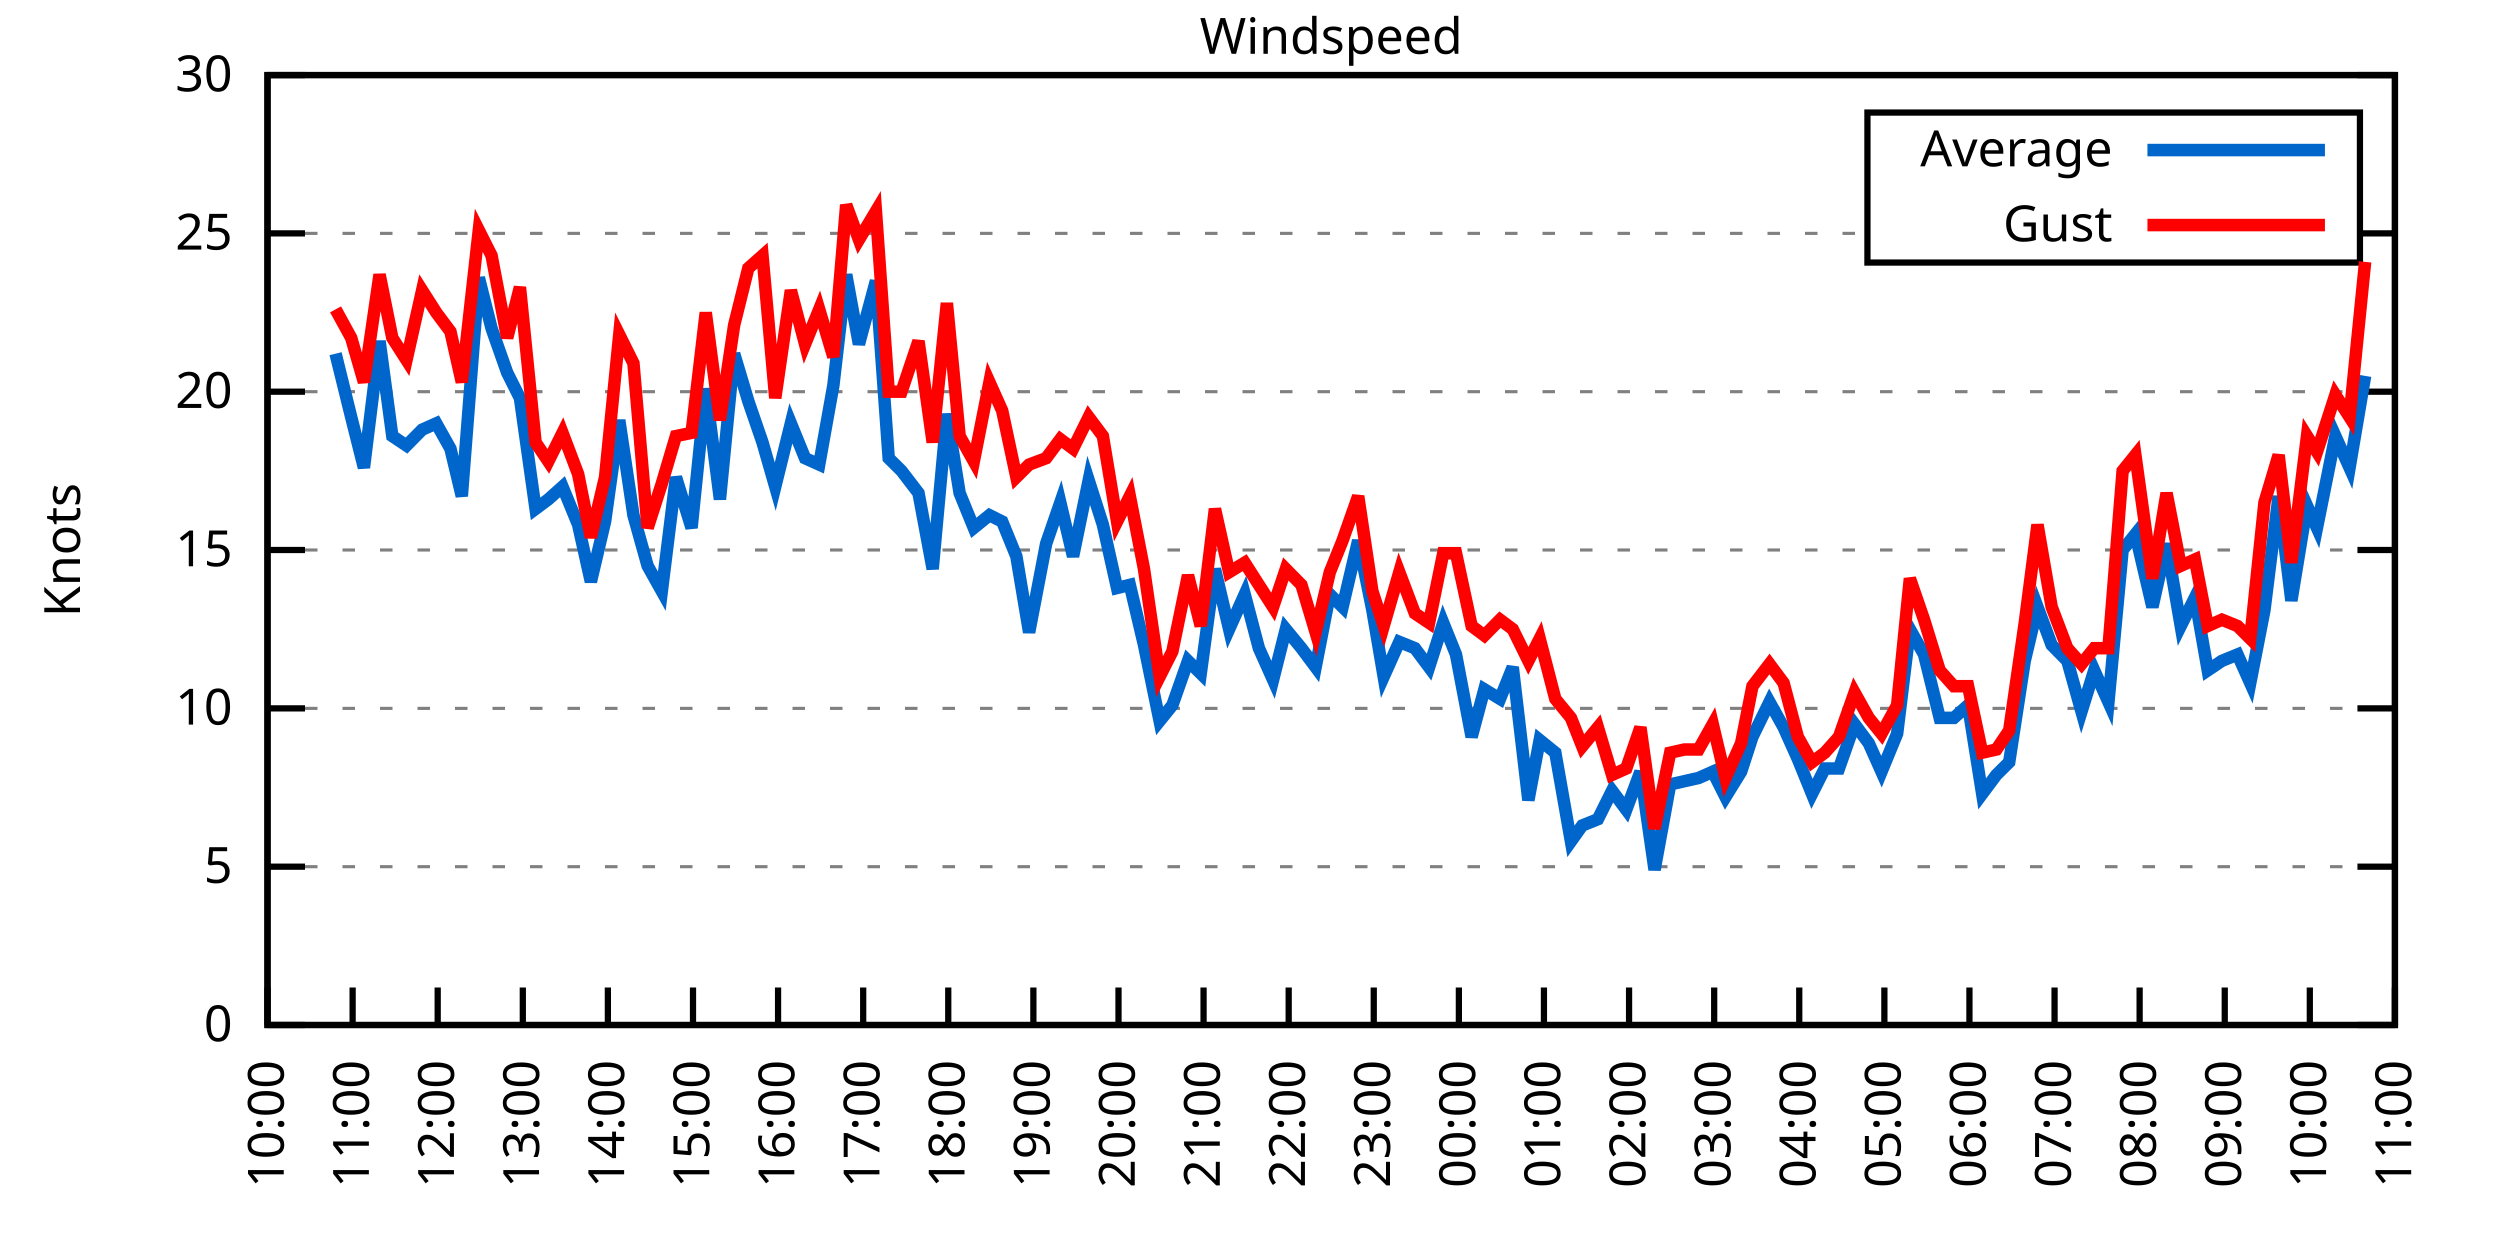
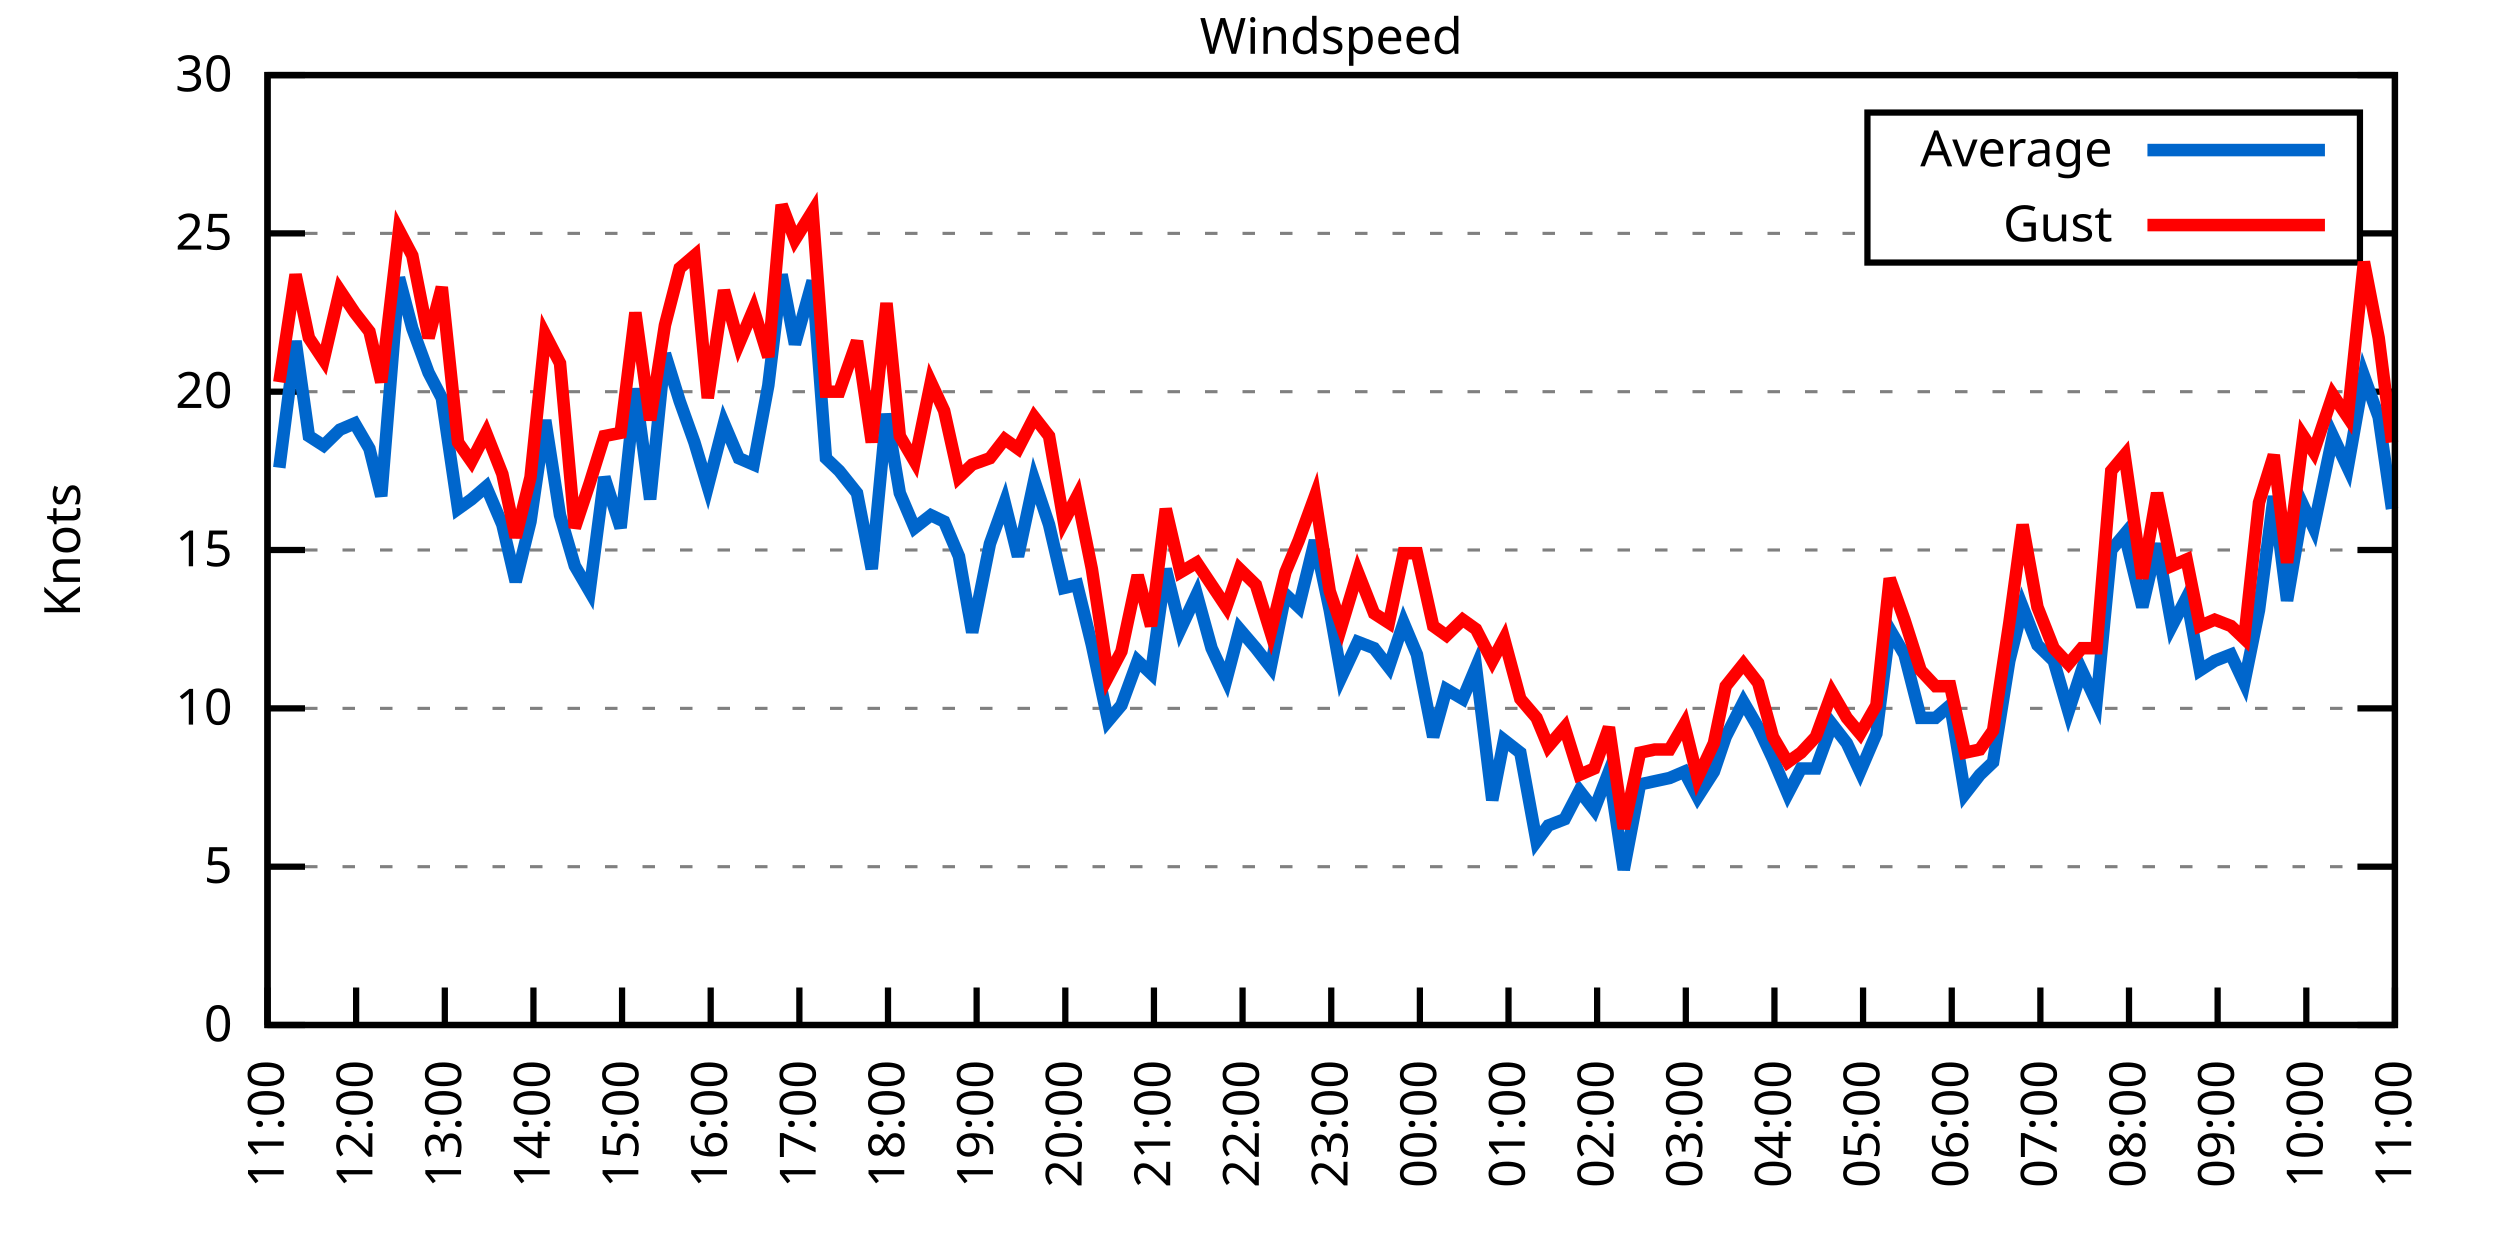
<svg xmlns="http://www.w3.org/2000/svg" xmlns:xlink="http://www.w3.org/1999/xlink" width="400" height="200" viewBox="0 0 400 200">
  <g id="gnuplot_canvas">
    <rect x="0" y="0" width="400" height="200" fill="none" />
    <defs>
      <circle id="gpDot" r="0.5" stroke-width="0.5" stroke="currentColor" />
      <path id="gpPt0" stroke-width="0.333" stroke="currentColor" d="M-1,0 h2 M0,-1 v2" />
      <path id="gpPt1" stroke-width="0.333" stroke="currentColor" d="M-1,-1 L1,1 M1,-1 L-1,1" />
      <path id="gpPt2" stroke-width="0.333" stroke="currentColor" d="M-1,0 L1,0 M0,-1 L0,1 M-1,-1 L1,1 M-1,1 L1,-1" />
      <rect id="gpPt3" stroke-width="0.333" stroke="currentColor" x="-1" y="-1" width="2" height="2" />
      <rect id="gpPt4" stroke-width="0.333" stroke="currentColor" fill="currentColor" x="-1" y="-1" width="2" height="2" />
      <circle id="gpPt5" stroke-width="0.333" stroke="currentColor" cx="0" cy="0" r="1" />
      <use xlink:href="#gpPt5" id="gpPt6" fill="currentColor" stroke="none" />
      <path id="gpPt7" stroke-width="0.333" stroke="currentColor" d="M0,-1.33 L-1.33,0.67 L1.33,0.67 z" />
      <use xlink:href="#gpPt7" id="gpPt8" fill="currentColor" stroke="none" />
      <use xlink:href="#gpPt7" id="gpPt9" stroke="currentColor" transform="rotate(180)" />
      <use xlink:href="#gpPt9" id="gpPt10" fill="currentColor" stroke="none" />
      <use xlink:href="#gpPt3" id="gpPt11" stroke="currentColor" transform="rotate(45)" />
      <use xlink:href="#gpPt11" id="gpPt12" fill="currentColor" stroke="none" />
      <path id="gpPt13" stroke-width="0.333" stroke="currentColor" d="M0,1.330 L1.265,0.411 L0.782,-1.067 L-0.782,-1.076 L-1.265,0.411 z" />
      <use xlink:href="#gpPt13" id="gpPt14" fill="currentColor" stroke="none" />
      <filter id="textbox" filterUnits="objectBoundingBox" x="0" y="0" height="1" width="1">
        <feFlood flood-color="white" flood-opacity="1" result="bgnd" />
        <feComposite in="SourceGraphic" in2="bgnd" operator="atop" />
      </filter>
      <filter id="greybox" filterUnits="objectBoundingBox" x="0" y="0" height="1" width="1">
        <feFlood flood-color="lightgrey" flood-opacity="1" result="grey" />
        <feComposite in="SourceGraphic" in2="grey" operator="atop" />
      </filter>
    </defs>
    <g fill="none" color="white" stroke="currentColor" stroke-width="1.00" stroke-linecap="butt" stroke-linejoin="miter">
</g>
    <g fill="none" color="black" stroke="currentColor" stroke-width="1.00" stroke-linecap="butt" stroke-linejoin="miter">
      <g stroke="none" shape-rendering="crispEdges">
        <polygon fill="rgb(255, 255, 255)" points="42.80,164.00 383.18,164.00 383.18,12.02 42.80,12.02 " />
      </g>
    </g>
    <g fill="none" color="black" stroke="currentColor" stroke-width="1.00" stroke-linecap="butt" stroke-linejoin="miter">
</g>
    <g fill="none" color="black" stroke="black" stroke-width="0.50" stroke-linecap="butt" stroke-linejoin="miter">
</g>
    <g fill="none" color="gray" stroke="currentColor" stroke-width="0.50" stroke-linecap="butt" stroke-linejoin="miter">
      <path stroke="gray" stroke-dasharray="2,4" class="gridline" d="M42.80,164.00 L383.19,164.00  " />
    </g>
    <g fill="none" color="gray" stroke="gray" stroke-width="1.00" stroke-linecap="butt" stroke-linejoin="miter">
</g>
    <g fill="none" color="black" stroke="currentColor" stroke-width="1.00" stroke-linecap="butt" stroke-linejoin="miter">
      <path stroke="black" d="M42.80,164.00 L48.80,164.00 M383.19,164.00 L377.19,164.00  " />
      <g transform="translate(37.20,166.60)" stroke="none" fill="black" font-family="Sans" font-size="8.00" text-anchor="end">
        <text>
          <tspan font-family="Sans"> 0</tspan>
        </text>
      </g>
    </g>
    <g fill="none" color="black" stroke="currentColor" stroke-width="1.00" stroke-linecap="butt" stroke-linejoin="miter">
</g>
    <g fill="none" color="black" stroke="black" stroke-width="0.50" stroke-linecap="butt" stroke-linejoin="miter">
</g>
    <g fill="none" color="gray" stroke="currentColor" stroke-width="0.50" stroke-linecap="butt" stroke-linejoin="miter">
      <path stroke="gray" stroke-dasharray="2,4" class="gridline" d="M42.80,138.67 L383.19,138.67  " />
    </g>
    <g fill="none" color="gray" stroke="gray" stroke-width="1.00" stroke-linecap="butt" stroke-linejoin="miter">
</g>
    <g fill="none" color="black" stroke="currentColor" stroke-width="1.00" stroke-linecap="butt" stroke-linejoin="miter">
      <path stroke="black" d="M42.80,138.67 L48.80,138.67 M383.19,138.67 L377.19,138.67  " />
      <g transform="translate(37.20,141.27)" stroke="none" fill="black" font-family="Sans" font-size="8.00" text-anchor="end">
        <text>
          <tspan font-family="Sans"> 5</tspan>
        </text>
      </g>
    </g>
    <g fill="none" color="black" stroke="currentColor" stroke-width="1.00" stroke-linecap="butt" stroke-linejoin="miter">
</g>
    <g fill="none" color="black" stroke="black" stroke-width="0.50" stroke-linecap="butt" stroke-linejoin="miter">
</g>
    <g fill="none" color="gray" stroke="currentColor" stroke-width="0.50" stroke-linecap="butt" stroke-linejoin="miter">
      <path stroke="gray" stroke-dasharray="2,4" class="gridline" d="M42.80,113.34 L383.19,113.34  " />
    </g>
    <g fill="none" color="gray" stroke="gray" stroke-width="1.00" stroke-linecap="butt" stroke-linejoin="miter">
</g>
    <g fill="none" color="black" stroke="currentColor" stroke-width="1.00" stroke-linecap="butt" stroke-linejoin="miter">
      <path stroke="black" d="M42.80,113.34 L48.80,113.34 M383.19,113.34 L377.19,113.34  " />
      <g transform="translate(37.20,115.94)" stroke="none" fill="black" font-family="Sans" font-size="8.00" text-anchor="end">
        <text>
          <tspan font-family="Sans"> 10</tspan>
        </text>
      </g>
    </g>
    <g fill="none" color="black" stroke="currentColor" stroke-width="1.00" stroke-linecap="butt" stroke-linejoin="miter">
</g>
    <g fill="none" color="black" stroke="black" stroke-width="0.50" stroke-linecap="butt" stroke-linejoin="miter">
</g>
    <g fill="none" color="gray" stroke="currentColor" stroke-width="0.50" stroke-linecap="butt" stroke-linejoin="miter">
      <path stroke="gray" stroke-dasharray="2,4" class="gridline" d="M42.80,88.00 L383.19,88.00  " />
    </g>
    <g fill="none" color="gray" stroke="gray" stroke-width="1.00" stroke-linecap="butt" stroke-linejoin="miter">
</g>
    <g fill="none" color="black" stroke="currentColor" stroke-width="1.00" stroke-linecap="butt" stroke-linejoin="miter">
      <path stroke="black" d="M42.80,88.00 L48.80,88.00 M383.19,88.00 L377.19,88.00  " />
      <g transform="translate(37.20,90.60)" stroke="none" fill="black" font-family="Sans" font-size="8.00" text-anchor="end">
        <text>
          <tspan font-family="Sans"> 15</tspan>
        </text>
      </g>
    </g>
    <g fill="none" color="black" stroke="currentColor" stroke-width="1.00" stroke-linecap="butt" stroke-linejoin="miter">
</g>
    <g fill="none" color="black" stroke="black" stroke-width="0.50" stroke-linecap="butt" stroke-linejoin="miter">
</g>
    <g fill="none" color="gray" stroke="currentColor" stroke-width="0.50" stroke-linecap="butt" stroke-linejoin="miter">
      <path stroke="gray" stroke-dasharray="2,4" class="gridline" d="M42.80,62.67 L383.19,62.67  " />
    </g>
    <g fill="none" color="gray" stroke="gray" stroke-width="1.00" stroke-linecap="butt" stroke-linejoin="miter">
</g>
    <g fill="none" color="black" stroke="currentColor" stroke-width="1.00" stroke-linecap="butt" stroke-linejoin="miter">
      <path stroke="black" d="M42.80,62.67 L48.80,62.67 M383.19,62.67 L377.19,62.67  " />
      <g transform="translate(37.20,65.27)" stroke="none" fill="black" font-family="Sans" font-size="8.00" text-anchor="end">
        <text>
          <tspan font-family="Sans"> 20</tspan>
        </text>
      </g>
    </g>
    <g fill="none" color="black" stroke="currentColor" stroke-width="1.00" stroke-linecap="butt" stroke-linejoin="miter">
</g>
    <g fill="none" color="black" stroke="black" stroke-width="0.50" stroke-linecap="butt" stroke-linejoin="miter">
</g>
    <g fill="none" color="gray" stroke="currentColor" stroke-width="0.50" stroke-linecap="butt" stroke-linejoin="miter">
      <path stroke="gray" stroke-dasharray="2,4" class="gridline" d="M42.80,37.34 L298.79,37.34 M377.59,37.34 L383.19,37.34  " />
    </g>
    <g fill="none" color="gray" stroke="gray" stroke-width="1.00" stroke-linecap="butt" stroke-linejoin="miter">
</g>
    <g fill="none" color="black" stroke="currentColor" stroke-width="1.00" stroke-linecap="butt" stroke-linejoin="miter">
      <path stroke="black" d="M42.80,37.34 L48.80,37.34 M383.19,37.34 L377.19,37.34  " />
      <g transform="translate(37.20,39.94)" stroke="none" fill="black" font-family="Sans" font-size="8.00" text-anchor="end">
        <text>
          <tspan font-family="Sans"> 25</tspan>
        </text>
      </g>
    </g>
    <g fill="none" color="black" stroke="currentColor" stroke-width="1.00" stroke-linecap="butt" stroke-linejoin="miter">
</g>
    <g fill="none" color="black" stroke="black" stroke-width="0.50" stroke-linecap="butt" stroke-linejoin="miter">
</g>
    <g fill="none" color="gray" stroke="currentColor" stroke-width="0.50" stroke-linecap="butt" stroke-linejoin="miter">
      <path stroke="gray" stroke-dasharray="2,4" class="gridline" d="M42.80,12.01 L383.19,12.01  " />
    </g>
    <g fill="none" color="gray" stroke="gray" stroke-width="1.00" stroke-linecap="butt" stroke-linejoin="miter">
</g>
    <g fill="none" color="black" stroke="currentColor" stroke-width="1.00" stroke-linecap="butt" stroke-linejoin="miter">
      <path stroke="black" d="M42.80,12.01 L48.80,12.01 M383.19,12.01 L377.19,12.01  " />
      <g transform="translate(37.20,14.61)" stroke="none" fill="black" font-family="Sans" font-size="8.00" text-anchor="end">
        <text>
          <tspan font-family="Sans"> 30</tspan>
        </text>
      </g>
    </g>
    <g fill="none" color="black" stroke="currentColor" stroke-width="1.00" stroke-linecap="butt" stroke-linejoin="miter">
      <path stroke="black" d="M42.80,164.00 L42.80,158.00  " />
      <g transform="translate(45.40,169.60) rotate(270.00)" stroke="none" fill="black" font-family="Sans" font-size="8.00" text-anchor="end">
        <text>
-           <tspan font-family="Sans">10:00</tspan>
-         </text>
-       </g>
-     </g>
-     <g fill="none" color="black" stroke="currentColor" stroke-width="1.00" stroke-linecap="butt" stroke-linejoin="miter">
-       <path stroke="black" d="M56.42,164.00 L56.42,158.00  " />
-       <g transform="translate(59.02,169.60) rotate(270.00)" stroke="none" fill="black" font-family="Sans" font-size="8.00" text-anchor="end">
-         <text>
          <tspan font-family="Sans">11:00</tspan>
        </text>
      </g>
    </g>
    <g fill="none" color="black" stroke="currentColor" stroke-width="1.00" stroke-linecap="butt" stroke-linejoin="miter">
-       <path stroke="black" d="M70.03,164.00 L70.03,158.00  " />
-       <g transform="translate(72.63,169.60) rotate(270.00)" stroke="none" fill="black" font-family="Sans" font-size="8.00" text-anchor="end">
+       <path stroke="black" d="M56.98,164.00 L56.98,158.00  " />
+       <g transform="translate(59.58,169.60) rotate(270.00)" stroke="none" fill="black" font-family="Sans" font-size="8.00" text-anchor="end">
        <text>
          <tspan font-family="Sans">12:00</tspan>
        </text>
      </g>
    </g>
    <g fill="none" color="black" stroke="currentColor" stroke-width="1.00" stroke-linecap="butt" stroke-linejoin="miter">
-       <path stroke="black" d="M83.65,164.00 L83.65,158.00  " />
-       <g transform="translate(86.25,169.60) rotate(270.00)" stroke="none" fill="black" font-family="Sans" font-size="8.00" text-anchor="end">
+       <path stroke="black" d="M71.17,164.00 L71.17,158.00  " />
+       <g transform="translate(73.77,169.60) rotate(270.00)" stroke="none" fill="black" font-family="Sans" font-size="8.00" text-anchor="end">
        <text>
          <tspan font-family="Sans">13:00</tspan>
        </text>
      </g>
    </g>
    <g fill="none" color="black" stroke="currentColor" stroke-width="1.00" stroke-linecap="butt" stroke-linejoin="miter">
-       <path stroke="black" d="M97.26,164.00 L97.26,158.00  " />
-       <g transform="translate(99.86,169.60) rotate(270.00)" stroke="none" fill="black" font-family="Sans" font-size="8.00" text-anchor="end">
+       <path stroke="black" d="M85.35,164.00 L85.35,158.00  " />
+       <g transform="translate(87.95,169.60) rotate(270.00)" stroke="none" fill="black" font-family="Sans" font-size="8.00" text-anchor="end">
        <text>
          <tspan font-family="Sans">14:00</tspan>
        </text>
      </g>
    </g>
    <g fill="none" color="black" stroke="currentColor" stroke-width="1.00" stroke-linecap="butt" stroke-linejoin="miter">
-       <path stroke="black" d="M110.88,164.00 L110.88,158.00  " />
-       <g transform="translate(113.48,169.60) rotate(270.00)" stroke="none" fill="black" font-family="Sans" font-size="8.00" text-anchor="end">
+       <path stroke="black" d="M99.53,164.00 L99.53,158.00  " />
+       <g transform="translate(102.13,169.60) rotate(270.00)" stroke="none" fill="black" font-family="Sans" font-size="8.00" text-anchor="end">
        <text>
          <tspan font-family="Sans">15:00</tspan>
        </text>
      </g>
    </g>
    <g fill="none" color="black" stroke="currentColor" stroke-width="1.00" stroke-linecap="butt" stroke-linejoin="miter">
-       <path stroke="black" d="M124.49,164.00 L124.49,158.00  " />
-       <g transform="translate(127.09,169.60) rotate(270.00)" stroke="none" fill="black" font-family="Sans" font-size="8.00" text-anchor="end">
+       <path stroke="black" d="M113.71,164.00 L113.71,158.00  " />
+       <g transform="translate(116.31,169.60) rotate(270.00)" stroke="none" fill="black" font-family="Sans" font-size="8.00" text-anchor="end">
        <text>
          <tspan font-family="Sans">16:00</tspan>
        </text>
      </g>
    </g>
    <g fill="none" color="black" stroke="currentColor" stroke-width="1.00" stroke-linecap="butt" stroke-linejoin="miter">
-       <path stroke="black" d="M138.11,164.00 L138.11,158.00  " />
-       <g transform="translate(140.71,169.60) rotate(270.00)" stroke="none" fill="black" font-family="Sans" font-size="8.00" text-anchor="end">
+       <path stroke="black" d="M127.90,164.00 L127.90,158.00  " />
+       <g transform="translate(130.50,169.60) rotate(270.00)" stroke="none" fill="black" font-family="Sans" font-size="8.00" text-anchor="end">
        <text>
          <tspan font-family="Sans">17:00</tspan>
        </text>
      </g>
    </g>
    <g fill="none" color="black" stroke="currentColor" stroke-width="1.00" stroke-linecap="butt" stroke-linejoin="miter">
-       <path stroke="black" d="M151.72,164.00 L151.72,158.00  " />
-       <g transform="translate(154.32,169.60) rotate(270.00)" stroke="none" fill="black" font-family="Sans" font-size="8.00" text-anchor="end">
+       <path stroke="black" d="M142.08,164.00 L142.08,158.00  " />
+       <g transform="translate(144.68,169.60) rotate(270.00)" stroke="none" fill="black" font-family="Sans" font-size="8.00" text-anchor="end">
        <text>
          <tspan font-family="Sans">18:00</tspan>
        </text>
      </g>
    </g>
    <g fill="none" color="black" stroke="currentColor" stroke-width="1.00" stroke-linecap="butt" stroke-linejoin="miter">
-       <path stroke="black" d="M165.34,164.00 L165.34,158.00  " />
-       <g transform="translate(167.94,169.60) rotate(270.00)" stroke="none" fill="black" font-family="Sans" font-size="8.00" text-anchor="end">
+       <path stroke="black" d="M156.26,164.00 L156.26,158.00  " />
+       <g transform="translate(158.86,169.60) rotate(270.00)" stroke="none" fill="black" font-family="Sans" font-size="8.00" text-anchor="end">
        <text>
          <tspan font-family="Sans">19:00</tspan>
        </text>
      </g>
    </g>
    <g fill="none" color="black" stroke="currentColor" stroke-width="1.00" stroke-linecap="butt" stroke-linejoin="miter">
-       <path stroke="black" d="M178.96,164.00 L178.96,158.00  " />
-       <g transform="translate(181.56,169.60) rotate(270.00)" stroke="none" fill="black" font-family="Sans" font-size="8.00" text-anchor="end">
+       <path stroke="black" d="M170.45,164.00 L170.45,158.00  " />
+       <g transform="translate(173.05,169.60) rotate(270.00)" stroke="none" fill="black" font-family="Sans" font-size="8.00" text-anchor="end">
        <text>
          <tspan font-family="Sans">20:00</tspan>
        </text>
      </g>
    </g>
    <g fill="none" color="black" stroke="currentColor" stroke-width="1.00" stroke-linecap="butt" stroke-linejoin="miter">
-       <path stroke="black" d="M192.57,164.00 L192.57,158.00  " />
-       <g transform="translate(195.17,169.60) rotate(270.00)" stroke="none" fill="black" font-family="Sans" font-size="8.00" text-anchor="end">
+       <path stroke="black" d="M184.63,164.00 L184.63,158.00  " />
+       <g transform="translate(187.23,169.60) rotate(270.00)" stroke="none" fill="black" font-family="Sans" font-size="8.00" text-anchor="end">
        <text>
          <tspan font-family="Sans">21:00</tspan>
        </text>
      </g>
    </g>
    <g fill="none" color="black" stroke="currentColor" stroke-width="1.00" stroke-linecap="butt" stroke-linejoin="miter">
-       <path stroke="black" d="M206.19,164.00 L206.19,158.00  " />
-       <g transform="translate(208.79,169.60) rotate(270.00)" stroke="none" fill="black" font-family="Sans" font-size="8.00" text-anchor="end">
+       <path stroke="black" d="M198.81,164.00 L198.81,158.00  " />
+       <g transform="translate(201.41,169.60) rotate(270.00)" stroke="none" fill="black" font-family="Sans" font-size="8.00" text-anchor="end">
        <text>
          <tspan font-family="Sans">22:00</tspan>
        </text>
      </g>
    </g>
    <g fill="none" color="black" stroke="currentColor" stroke-width="1.00" stroke-linecap="butt" stroke-linejoin="miter">
-       <path stroke="black" d="M219.80,164.00 L219.80,158.00  " />
-       <g transform="translate(222.40,169.60) rotate(270.00)" stroke="none" fill="black" font-family="Sans" font-size="8.00" text-anchor="end">
+       <path stroke="black" d="M213.00,164.00 L213.00,158.00  " />
+       <g transform="translate(215.60,169.60) rotate(270.00)" stroke="none" fill="black" font-family="Sans" font-size="8.00" text-anchor="end">
        <text>
          <tspan font-family="Sans">23:00</tspan>
        </text>
      </g>
    </g>
    <g fill="none" color="black" stroke="currentColor" stroke-width="1.00" stroke-linecap="butt" stroke-linejoin="miter">
-       <path stroke="black" d="M233.42,164.00 L233.42,158.00  " />
-       <g transform="translate(236.02,169.60) rotate(270.00)" stroke="none" fill="black" font-family="Sans" font-size="8.00" text-anchor="end">
+       <path stroke="black" d="M227.18,164.00 L227.18,158.00  " />
+       <g transform="translate(229.78,169.60) rotate(270.00)" stroke="none" fill="black" font-family="Sans" font-size="8.00" text-anchor="end">
        <text>
          <tspan font-family="Sans">00:00</tspan>
        </text>
      </g>
    </g>
    <g fill="none" color="black" stroke="currentColor" stroke-width="1.00" stroke-linecap="butt" stroke-linejoin="miter">
-       <path stroke="black" d="M247.03,164.00 L247.03,158.00  " />
-       <g transform="translate(249.63,169.60) rotate(270.00)" stroke="none" fill="black" font-family="Sans" font-size="8.00" text-anchor="end">
+       <path stroke="black" d="M241.36,164.00 L241.36,158.00  " />
+       <g transform="translate(243.96,169.60) rotate(270.00)" stroke="none" fill="black" font-family="Sans" font-size="8.00" text-anchor="end">
        <text>
          <tspan font-family="Sans">01:00</tspan>
        </text>
      </g>
    </g>
    <g fill="none" color="black" stroke="currentColor" stroke-width="1.00" stroke-linecap="butt" stroke-linejoin="miter">
-       <path stroke="black" d="M260.65,164.00 L260.65,158.00  " />
-       <g transform="translate(263.25,169.60) rotate(270.00)" stroke="none" fill="black" font-family="Sans" font-size="8.00" text-anchor="end">
+       <path stroke="black" d="M255.54,164.00 L255.54,158.00  " />
+       <g transform="translate(258.14,169.60) rotate(270.00)" stroke="none" fill="black" font-family="Sans" font-size="8.00" text-anchor="end">
        <text>
          <tspan font-family="Sans">02:00</tspan>
        </text>
      </g>
    </g>
    <g fill="none" color="black" stroke="currentColor" stroke-width="1.00" stroke-linecap="butt" stroke-linejoin="miter">
-       <path stroke="black" d="M274.27,164.00 L274.27,158.00  " />
-       <g transform="translate(276.87,169.60) rotate(270.00)" stroke="none" fill="black" font-family="Sans" font-size="8.00" text-anchor="end">
+       <path stroke="black" d="M269.73,164.00 L269.73,158.00  " />
+       <g transform="translate(272.33,169.60) rotate(270.00)" stroke="none" fill="black" font-family="Sans" font-size="8.00" text-anchor="end">
        <text>
          <tspan font-family="Sans">03:00</tspan>
        </text>
      </g>
    </g>
    <g fill="none" color="black" stroke="currentColor" stroke-width="1.00" stroke-linecap="butt" stroke-linejoin="miter">
-       <path stroke="black" d="M287.88,164.00 L287.88,158.00  " />
-       <g transform="translate(290.48,169.60) rotate(270.00)" stroke="none" fill="black" font-family="Sans" font-size="8.00" text-anchor="end">
+       <path stroke="black" d="M283.91,164.00 L283.91,158.00  " />
+       <g transform="translate(286.51,169.60) rotate(270.00)" stroke="none" fill="black" font-family="Sans" font-size="8.00" text-anchor="end">
        <text>
          <tspan font-family="Sans">04:00</tspan>
        </text>
      </g>
    </g>
    <g fill="none" color="black" stroke="currentColor" stroke-width="1.00" stroke-linecap="butt" stroke-linejoin="miter">
-       <path stroke="black" d="M301.50,164.00 L301.50,158.00  " />
-       <g transform="translate(304.10,169.60) rotate(270.00)" stroke="none" fill="black" font-family="Sans" font-size="8.00" text-anchor="end">
+       <path stroke="black" d="M298.09,164.00 L298.09,158.00  " />
+       <g transform="translate(300.69,169.60) rotate(270.00)" stroke="none" fill="black" font-family="Sans" font-size="8.00" text-anchor="end">
        <text>
          <tspan font-family="Sans">05:00</tspan>
        </text>
      </g>
    </g>
    <g fill="none" color="black" stroke="currentColor" stroke-width="1.00" stroke-linecap="butt" stroke-linejoin="miter">
-       <path stroke="black" d="M315.11,164.00 L315.11,158.00  " />
-       <g transform="translate(317.71,169.60) rotate(270.00)" stroke="none" fill="black" font-family="Sans" font-size="8.00" text-anchor="end">
+       <path stroke="black" d="M312.28,164.00 L312.28,158.00  " />
+       <g transform="translate(314.88,169.60) rotate(270.00)" stroke="none" fill="black" font-family="Sans" font-size="8.00" text-anchor="end">
        <text>
          <tspan font-family="Sans">06:00</tspan>
        </text>
      </g>
    </g>
    <g fill="none" color="black" stroke="currentColor" stroke-width="1.00" stroke-linecap="butt" stroke-linejoin="miter">
-       <path stroke="black" d="M328.73,164.00 L328.73,158.00  " />
-       <g transform="translate(331.33,169.60) rotate(270.00)" stroke="none" fill="black" font-family="Sans" font-size="8.00" text-anchor="end">
+       <path stroke="black" d="M326.46,164.00 L326.46,158.00  " />
+       <g transform="translate(329.06,169.60) rotate(270.00)" stroke="none" fill="black" font-family="Sans" font-size="8.00" text-anchor="end">
        <text>
          <tspan font-family="Sans">07:00</tspan>
        </text>
      </g>
    </g>
    <g fill="none" color="black" stroke="currentColor" stroke-width="1.00" stroke-linecap="butt" stroke-linejoin="miter">
-       <path stroke="black" d="M342.34,164.00 L342.34,158.00  " />
-       <g transform="translate(344.94,169.60) rotate(270.00)" stroke="none" fill="black" font-family="Sans" font-size="8.00" text-anchor="end">
+       <path stroke="black" d="M340.64,164.00 L340.64,158.00  " />
+       <g transform="translate(343.24,169.60) rotate(270.00)" stroke="none" fill="black" font-family="Sans" font-size="8.00" text-anchor="end">
        <text>
          <tspan font-family="Sans">08:00</tspan>
        </text>
      </g>
    </g>
    <g fill="none" color="black" stroke="currentColor" stroke-width="1.00" stroke-linecap="butt" stroke-linejoin="miter">
-       <path stroke="black" d="M355.96,164.00 L355.96,158.00  " />
-       <g transform="translate(358.56,169.60) rotate(270.00)" stroke="none" fill="black" font-family="Sans" font-size="8.00" text-anchor="end">
+       <path stroke="black" d="M354.82,164.00 L354.82,158.00  " />
+       <g transform="translate(357.42,169.60) rotate(270.00)" stroke="none" fill="black" font-family="Sans" font-size="8.00" text-anchor="end">
        <text>
          <tspan font-family="Sans">09:00</tspan>
        </text>
      </g>
    </g>
    <g fill="none" color="black" stroke="currentColor" stroke-width="1.00" stroke-linecap="butt" stroke-linejoin="miter">
-       <path stroke="black" d="M369.57,164.00 L369.57,158.00  " />
-       <g transform="translate(372.17,169.60) rotate(270.00)" stroke="none" fill="black" font-family="Sans" font-size="8.00" text-anchor="end">
+       <path stroke="black" d="M369.01,164.00 L369.01,158.00  " />
+       <g transform="translate(371.61,169.60) rotate(270.00)" stroke="none" fill="black" font-family="Sans" font-size="8.00" text-anchor="end">
        <text>
          <tspan font-family="Sans">10:00</tspan>
        </text>
      </g>
    </g>
    <g fill="none" color="black" stroke="currentColor" stroke-width="1.00" stroke-linecap="butt" stroke-linejoin="miter">
      <path stroke="black" d="M383.19,164.00 L383.19,158.00  " />
      <g transform="translate(385.79,169.60) rotate(270.00)" stroke="none" fill="black" font-family="Sans" font-size="8.00" text-anchor="end">
        <text>
          <tspan font-family="Sans">11:00</tspan>
        </text>
      </g>
    </g>
    <g fill="none" color="black" stroke="currentColor" stroke-width="1.00" stroke-linecap="butt" stroke-linejoin="miter">
</g>
    <g fill="none" color="black" stroke="currentColor" stroke-width="1.00" stroke-linecap="butt" stroke-linejoin="miter">
      <path stroke="black" d="M42.80,12.01 L42.80,164.00 L383.19,164.00 L383.19,12.01 L42.80,12.01 Z  " />
    </g>
    <g fill="none" color="black" stroke="currentColor" stroke-width="1.00" stroke-linecap="butt" stroke-linejoin="miter">
</g>
    <g fill="none" color="black" stroke="currentColor" stroke-width="1.00" stroke-linecap="butt" stroke-linejoin="miter">
      <path stroke="black" d="M298.79,42.01 L298.79,18.01 L377.59,18.01 L377.59,42.01 L298.79,42.01 Z  " />
    </g>
    <g id="Windspeed_plot_1">
      <g fill="none" color="white" stroke="black" stroke-width="2.00" stroke-linecap="butt" stroke-linejoin="miter">
</g>
      <g fill="none" color="black" stroke="currentColor" stroke-width="2.00" stroke-linecap="butt" stroke-linejoin="miter">
        <g transform="translate(337.99,26.61)" stroke="none" fill="black" font-family="Sans" font-size="8.00" text-anchor="end">
          <text>
            <tspan font-family="Sans">Average</tspan>
          </text>
        </g>
      </g>
      <g fill="none" color="black" stroke="currentColor" stroke-width="2.00" stroke-linecap="butt" stroke-linejoin="miter">
-         <path stroke="rgb(  0, 102, 204)" d="M343.59,24.01 L371.99,24.01 M53.69,56.59 L56.19,66.73 L58.23,74.83 L60.73,54.57 L62.77,69.77 L65.04,71.29   L67.54,68.75 L69.80,67.74 L72.07,71.79 L73.89,79.39 L76.61,44.43 L78.65,52.54 L81.15,59.63 L83.19,63.69   L85.69,81.42 L87.73,79.90 L90.00,77.87 L92.50,83.95 L94.54,93.07 L96.81,83.45 L99.08,67.23 L101.35,82.43   L103.62,90.54 L105.89,94.59 L108.15,76.35 L110.65,84.46 L112.92,62.17 L115.19,79.90 L117.46,56.59 L119.73,64.19   L122.00,70.78 L124.04,77.87 L126.54,67.74 L128.81,73.31 L131.07,74.33 L133.34,61.66 L135.39,43.93 L137.43,55.07   L140.15,44.94 L142.19,73.31 L144.24,75.34 L146.96,78.89 L149.23,91.04 L151.50,66.22 L153.54,78.89 L155.81,84.46   L158.31,82.43 L160.35,83.45 L162.62,89.02 L164.66,101.18 L167.38,86.99 L169.65,80.41 L171.69,89.02 L174.19,76.86   L176.46,83.95 L178.73,94.08 L180.77,93.58 L183.04,103.20 L185.54,115.36 L187.58,112.83 L190.08,105.74 L192.12,107.76   L194.39,91.04 L196.66,100.67 L199.15,95.10 L201.42,103.71 L203.69,108.78 L205.73,100.67 L208.23,103.71 L210.50,106.75   L212.77,95.10 L214.81,97.12 L217.31,86.49 L219.58,97.63 L221.39,108.27 L223.89,102.70 L226.38,103.71 L228.65,106.75   L230.92,99.66 L232.96,104.72 L235.46,117.90 L237.50,110.30 L240.00,111.82 L242.04,106.75 L244.54,128.03 L246.35,118.40   L248.85,120.43 L251.35,134.62 L253.16,132.08 L255.66,131.07 L257.93,126.51 L260.20,129.55 L262.47,123.47 L264.73,139.17   L267.23,125.50 L269.50,124.99 L271.77,124.48 L274.04,123.47 L276.08,127.52 L278.58,123.47 L280.39,117.90 L283.12,112.32   L285.38,116.38 L287.65,121.44 L289.92,127.02 L291.97,122.96 L294.23,122.96 L296.73,115.87 L299.00,118.91 L301.04,123.47   L303.54,117.39 L305.58,100.67 L307.85,104.72 L310.35,114.86 L312.62,114.86 L314.89,112.83 L317.15,127.02 L319.42,123.98   L321.47,121.95 L323.96,105.74 L326.00,97.12 L328.27,103.20 L330.77,105.74 L333.04,113.84 L335.08,107.26 L337.35,112.32   L339.62,88.00 L341.66,85.47 L344.39,97.12 L346.65,86.99 L348.92,100.16 L351.19,95.60 L353.24,107.26 L355.50,105.74   L358.00,104.72 L360.04,109.28 L362.31,97.63 L364.58,79.39 L366.62,96.11 L369.12,80.91 L370.71,84.46 L373.66,69.77   L375.93,74.83 L378.42,60.14  " />
+         <path stroke="rgb(  0, 102, 204)" d="M343.59,24.01 L371.99,24.01 M44.69,74.83 L47.29,54.57 L49.42,69.77 L51.78,71.29 L54.38,68.75 L56.75,67.74   L59.11,71.79 L61.00,79.39 L63.84,44.43 L65.97,52.54 L68.57,59.63 L70.69,63.69 L73.29,81.42 L75.42,79.90   L77.78,77.87 L80.38,83.95 L82.51,93.07 L84.88,83.45 L87.24,67.23 L89.60,82.43 L91.97,90.54 L94.33,94.59   L96.70,76.35 L99.30,84.46 L101.66,62.17 L104.02,79.90 L106.39,56.59 L108.75,64.19 L111.11,70.78 L113.24,77.87   L115.84,67.74 L118.21,73.31 L120.57,74.33 L122.93,61.66 L125.06,43.93 L127.19,55.07 L130.02,44.94 L132.15,73.31   L134.28,75.34 L137.12,78.89 L139.48,91.04 L141.84,66.22 L143.97,78.89 L146.34,84.46 L148.94,82.43 L151.06,83.45   L153.43,89.02 L155.55,101.18 L158.39,86.99 L160.75,80.41 L162.88,89.02 L165.48,76.86 L167.85,83.95 L170.21,94.08   L172.34,93.58 L174.70,103.20 L177.30,115.36 L179.43,112.83 L182.03,105.74 L184.16,107.76 L186.52,91.04 L188.88,100.67   L191.48,95.10 L193.85,103.71 L196.21,108.78 L198.34,100.67 L200.94,103.71 L203.30,106.75 L205.67,95.10 L207.79,97.12   L210.39,86.49 L212.76,97.63 L214.65,108.27 L217.25,102.70 L219.85,103.71 L222.21,106.75 L224.58,99.66 L226.71,104.72   L229.31,117.90 L231.43,110.30 L234.03,111.82 L236.16,106.75 L238.76,128.03 L240.65,118.40 L243.25,120.43 L245.85,134.62   L247.74,132.08 L250.34,131.07 L252.71,126.51 L255.07,129.55 L257.43,123.47 L259.80,139.17 L262.40,125.50 L264.76,124.99   L267.13,124.48 L269.49,123.47 L271.62,127.52 L274.22,123.47 L276.11,117.90 L278.95,112.32 L281.31,116.38 L283.67,121.44   L286.04,127.02 L288.16,122.96 L290.53,122.96 L293.13,115.87 L295.49,118.91 L297.62,123.47 L300.22,117.39 L302.35,100.67   L304.71,104.72 L307.31,114.86 L309.68,114.86 L312.04,112.83 L314.40,127.02 L316.77,123.98 L318.89,121.95 L321.49,105.74   L323.62,97.12 L325.99,103.20 L328.59,105.74 L330.95,113.84 L333.08,107.26 L335.44,112.32 L337.80,88.00 L339.93,85.47   L342.77,97.12 L345.13,86.99 L347.50,100.16 L349.86,95.60 L351.99,107.26 L354.35,105.74 L356.95,104.72 L359.08,109.28   L361.44,97.63 L363.81,79.39 L365.93,96.11 L368.53,80.91 L370.19,84.46 L373.26,69.77 L375.63,74.83 L378.23,60.14   L380.59,66.73 L382.72,81.42  " />
      </g>
    </g>
    <g id="Windspeed_plot_2">
      <g fill="none" color="black" stroke="currentColor" stroke-width="2.00" stroke-linecap="butt" stroke-linejoin="miter">
        <g transform="translate(337.99,38.61)" stroke="none" fill="black" font-family="Sans" font-size="8.00" text-anchor="end">
          <text>
            <tspan font-family="Sans">Gust</tspan>
          </text>
        </g>
      </g>
      <g fill="none" color="black" stroke="currentColor" stroke-width="2.00" stroke-linecap="butt" stroke-linejoin="miter">
-         <path stroke="rgb(255,   0,   0)" d="M343.59,36.01 L371.99,36.01 M53.69,49.50 L56.19,54.06 L58.23,61.15 L60.73,43.93 L62.77,54.06 L65.04,57.61   L67.54,46.46 L69.80,50.01 L72.07,53.05 L73.89,61.15 L76.61,36.84 L78.65,40.89 L81.15,54.06 L83.19,45.95   L85.69,70.78 L87.73,73.82 L90.00,69.26 L92.50,75.85 L94.54,85.98 L96.81,76.35 L99.08,53.55 L101.35,58.11   L103.62,84.46 L105.89,77.37 L108.15,69.77 L110.65,69.26 L112.92,50.01 L115.19,67.23 L117.46,52.03 L119.73,42.91   L122.00,40.89 L124.04,63.69 L126.54,46.46 L128.81,55.07 L131.07,49.50 L133.34,57.10 L135.39,32.78 L137.43,38.35   L140.15,33.80 L142.19,62.67 L144.24,62.67 L146.96,54.57 L149.23,70.78 L151.50,48.49 L153.54,69.77 L155.81,73.82   L158.31,61.15 L160.35,65.71 L162.62,76.35 L164.66,74.33 L167.38,73.31 L169.65,70.27 L171.69,71.79 L174.19,66.73   L176.46,69.77 L178.73,83.45 L180.77,79.39 L183.04,91.04 L185.54,108.27 L187.58,104.22 L190.08,92.06 L192.12,100.16   L194.39,81.42 L196.66,91.55 L199.15,90.03 L201.42,93.58 L203.69,97.12 L205.73,91.04 L208.23,93.58 L210.50,101.18   L212.77,91.55 L214.81,86.49 L217.31,79.39 L219.58,94.59 L221.39,100.16 L223.89,91.55 L226.38,98.14 L228.65,99.66   L230.92,88.51 L232.96,88.51 L235.46,100.16 L237.50,101.68 L240.00,99.15 L242.04,100.67 L244.54,105.74 L246.35,102.19   L248.85,111.82 L251.35,114.86 L253.16,119.42 L255.66,116.38 L257.93,123.98 L260.20,122.96 L262.47,116.38 L264.73,132.59   L267.23,120.43 L269.50,119.92 L271.77,119.92 L274.04,115.87 L276.08,124.48 L278.58,118.91 L280.39,109.79 L283.12,106.24   L285.38,109.28 L287.65,117.90 L289.92,121.95 L291.97,120.43 L294.23,117.90 L296.73,110.80 L299.00,114.86 L301.04,117.39   L303.54,112.83 L305.58,92.56 L307.85,99.15 L310.35,107.26 L312.62,109.79 L314.89,109.79 L317.15,120.43 L319.42,119.92   L321.47,116.88 L323.96,99.66 L326.00,83.95 L328.27,97.12 L330.77,103.71 L333.04,106.24 L335.08,103.71 L337.35,103.71   L339.62,75.34 L341.66,72.81 L344.39,92.56 L346.65,78.89 L348.92,90.54 L351.19,89.52 L353.24,100.16 L355.50,99.15   L358.00,100.16 L360.04,102.19 L362.31,80.41 L364.58,72.81 L366.62,90.03 L369.12,69.77 L370.71,72.30 L373.66,63.18   L375.93,66.73 L378.42,41.90  " />
+         <path stroke="rgb(255,   0,   0)" d="M343.59,36.01 L371.99,36.01 M44.69,61.15 L47.29,43.93 L49.42,54.06 L51.78,57.61 L54.38,46.46 L56.75,50.01   L59.11,53.05 L61.00,61.15 L63.84,36.84 L65.97,40.89 L68.57,54.06 L70.69,45.95 L73.29,70.78 L75.42,73.82   L77.78,69.26 L80.38,75.85 L82.51,85.98 L84.88,76.35 L87.24,53.55 L89.60,58.11 L91.97,84.46 L94.33,77.37   L96.70,69.77 L99.30,69.26 L101.66,50.01 L104.02,67.23 L106.39,52.03 L108.75,42.91 L111.11,40.89 L113.24,63.69   L115.84,46.46 L118.21,55.07 L120.57,49.50 L122.93,57.10 L125.06,32.78 L127.19,38.35 L130.02,33.80 L132.15,62.67   L134.28,62.67 L137.12,54.57 L139.48,70.78 L141.84,48.49 L143.97,69.77 L146.34,73.82 L148.94,61.15 L151.06,65.71   L153.43,76.35 L155.55,74.33 L158.39,73.31 L160.75,70.27 L162.88,71.79 L165.48,66.73 L167.85,69.77 L170.21,83.45   L172.34,79.39 L174.70,91.04 L177.30,108.27 L179.43,104.22 L182.03,92.06 L184.16,100.16 L186.52,81.42 L188.88,91.55   L191.48,90.03 L193.85,93.58 L196.21,97.12 L198.34,91.04 L200.94,93.58 L203.30,101.18 L205.67,91.55 L207.79,86.49   L210.39,79.39 L212.76,94.59 L214.65,100.16 L217.25,91.55 L219.85,98.14 L222.21,99.66 L224.58,88.51 L226.71,88.51   L229.31,100.16 L231.43,101.68 L234.03,99.15 L236.16,100.67 L238.76,105.74 L240.65,102.19 L243.25,111.82 L245.85,114.86   L247.74,119.42 L250.34,116.38 L252.71,123.98 L255.07,122.96 L257.43,116.38 L259.80,132.59 L262.40,120.43 L264.76,119.92   L267.13,119.92 L269.49,115.87 L271.62,124.48 L274.22,118.91 L276.11,109.79 L278.95,106.24 L281.31,109.28 L283.67,117.90   L286.04,121.95 L288.16,120.43 L290.53,117.90 L293.13,110.80 L295.49,114.86 L297.62,117.39 L300.22,112.83 L302.35,92.56   L304.71,99.15 L307.31,107.26 L309.68,109.79 L312.04,109.79 L314.40,120.43 L316.77,119.92 L318.89,116.88 L321.49,99.66   L323.62,83.95 L325.99,97.12 L328.59,103.71 L330.95,106.24 L333.08,103.71 L335.44,103.71 L337.80,75.34 L339.93,72.81   L342.77,92.56 L345.13,78.89 L347.50,90.54 L349.86,89.52 L351.99,100.16 L354.35,99.15 L356.95,100.16 L359.08,102.19   L361.44,80.41 L363.81,72.81 L365.93,90.03 L368.53,69.77 L370.19,72.30 L373.26,63.18 L375.63,66.73 L378.23,41.90   L380.59,54.06 L382.72,70.78  " />
      </g>
    </g>
    <g fill="none" color="black" stroke="currentColor" stroke-width="2.00" stroke-linecap="butt" stroke-linejoin="miter">
</g>
    <g fill="none" color="black" stroke="black" stroke-width="1.00" stroke-linecap="butt" stroke-linejoin="miter">
</g>
    <g fill="none" color="black" stroke="currentColor" stroke-width="1.00" stroke-linecap="butt" stroke-linejoin="miter">
      <path stroke="black" d="M42.80,12.01 L42.80,164.00 L383.19,164.00 L383.19,12.01 L42.80,12.01 Z  " />
      <g transform="translate(12.80,88.01) rotate(270.00)" stroke="none" fill="black" font-family="Sans" font-size="8.00" text-anchor="middle">
        <text>
          <tspan font-family="Sans">Knots</tspan>
        </text>
      </g>
    </g>
    <g fill="none" color="black" stroke="currentColor" stroke-width="1.00" stroke-linecap="butt" stroke-linejoin="miter">
</g>
    <g fill="none" color="black" stroke="currentColor" stroke-width="1.00" stroke-linecap="butt" stroke-linejoin="miter">
      <g transform="translate(212.99,8.61)" stroke="none" fill="black" font-family="Sans" font-size="8.00" text-anchor="middle">
        <text>
          <tspan font-family="Sans">Windspeed</tspan>
        </text>
      </g>
    </g>
    <g fill="none" color="black" stroke="currentColor" stroke-width="1.00" stroke-linecap="butt" stroke-linejoin="miter">
</g>
  </g>
</svg>
